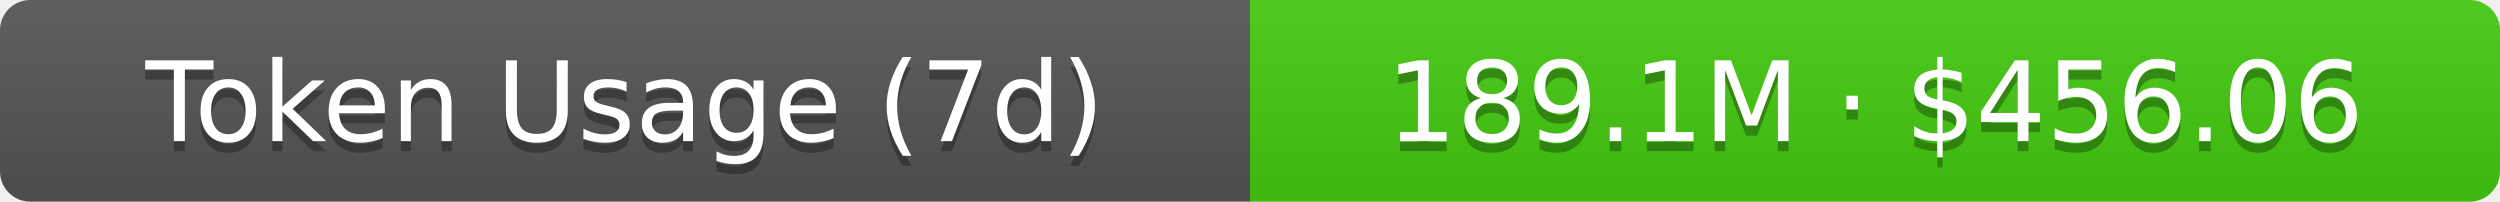
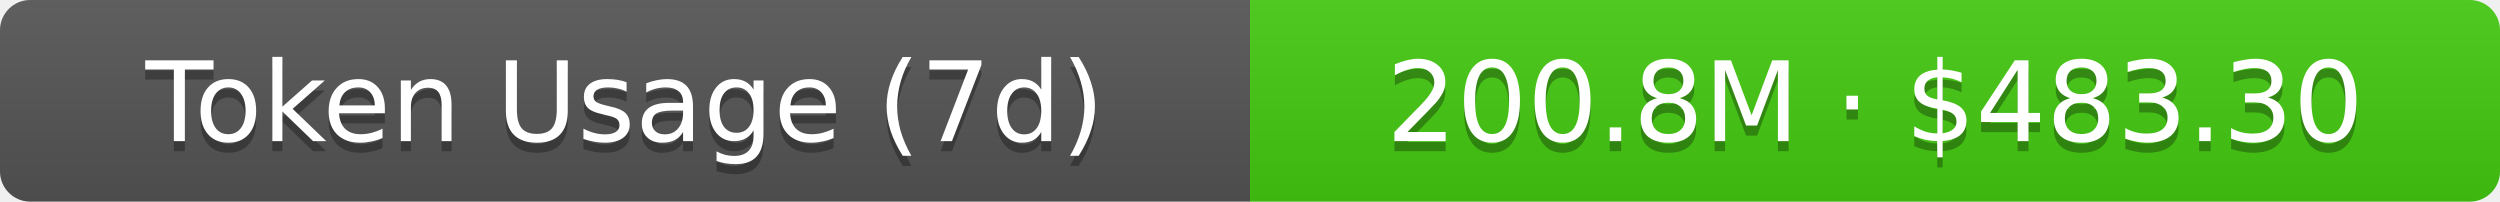
- <svg xmlns="http://www.w3.org/2000/svg" width="248" height="20" role="img" aria-label="Token Usage (7d): 189.1M · $456.06">
+ <svg xmlns="http://www.w3.org/2000/svg" width="248" height="20" role="img" aria-label="Token Usage (7d): 200.8M · $483.30">
  <linearGradient id="s" x2="0" y2="100%">
    <stop offset="0" stop-color="#bbb" stop-opacity=".1" />
    <stop offset="1" stop-opacity=".1" />
  </linearGradient>
  <clipPath id="r">
    <rect width="248" height="20" rx="3" fill="#fff" />
  </clipPath>
  <g clip-path="url(#r)">
    <rect width="124" height="20" fill="#555" />
    <rect x="124" width="124" height="20" fill="#4c1" />
    <rect width="248" height="20" fill="url(#s)" />
  </g>
  <g fill="#fff" text-anchor="middle" font-family="Verdana,Geneva,DejaVu Sans,sans-serif" text-rendering="geometricPrecision" font-size="11">
    <text aria-hidden="true" x="62" y="15" fill="#010101" fill-opacity=".3">Token Usage (7d)</text>
    <text x="62" y="14">Token Usage (7d)</text>
-     <text aria-hidden="true" x="186" y="15" fill="#010101" fill-opacity=".3">189.1M · $456.06</text>
-     <text x="186" y="14">189.1M · $456.06</text>
+     <text aria-hidden="true" x="186" y="15" fill="#010101" fill-opacity=".3">200.8M · $483.30</text>
+     <text x="186" y="14">200.8M · $483.30</text>
  </g>
</svg>
